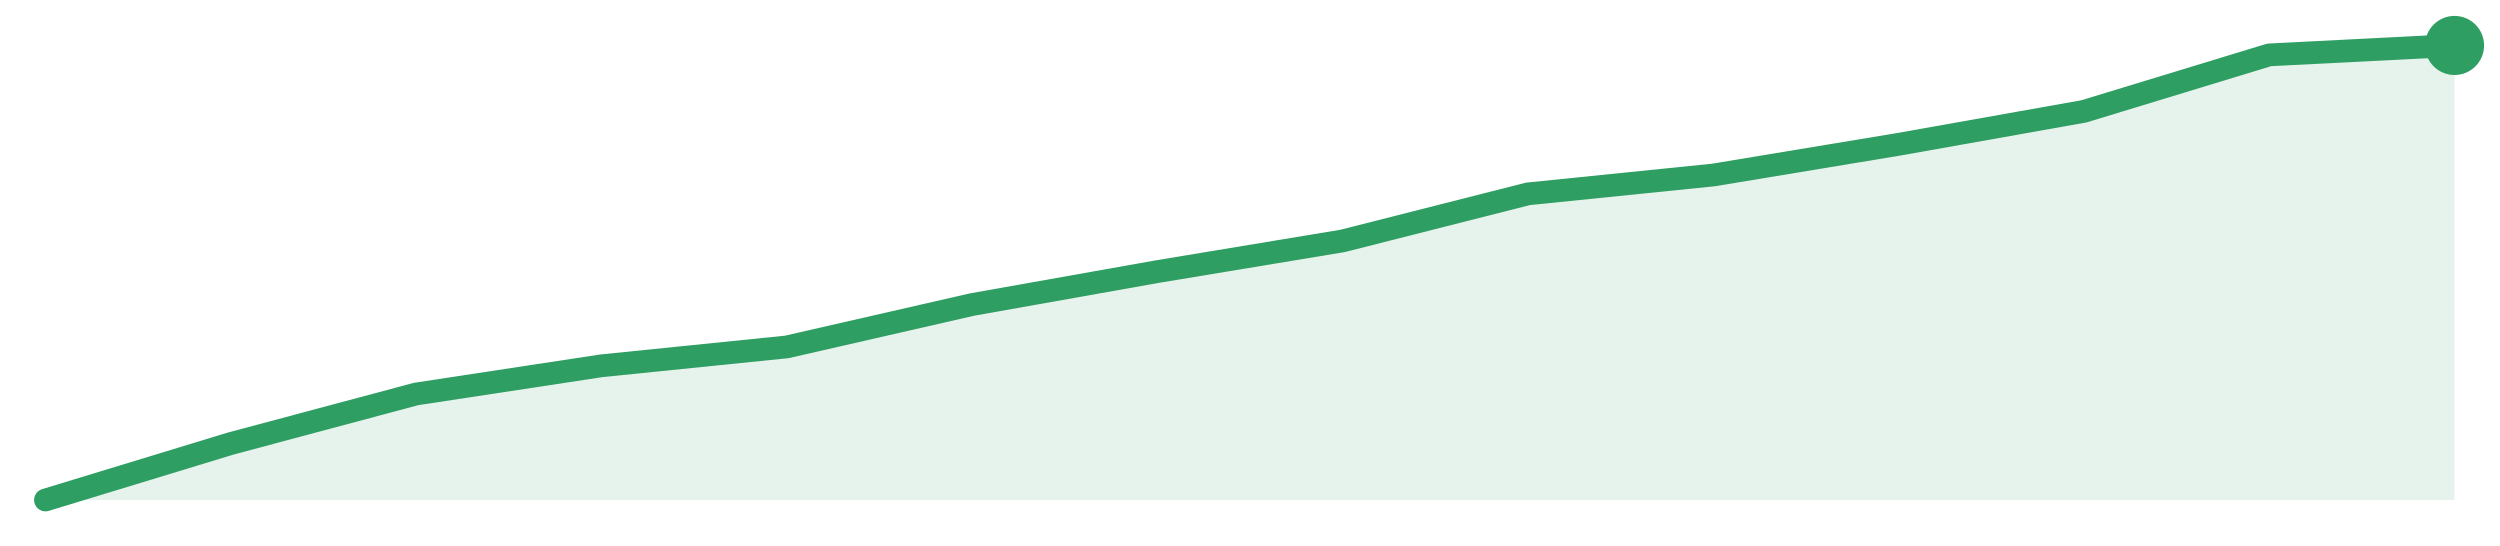
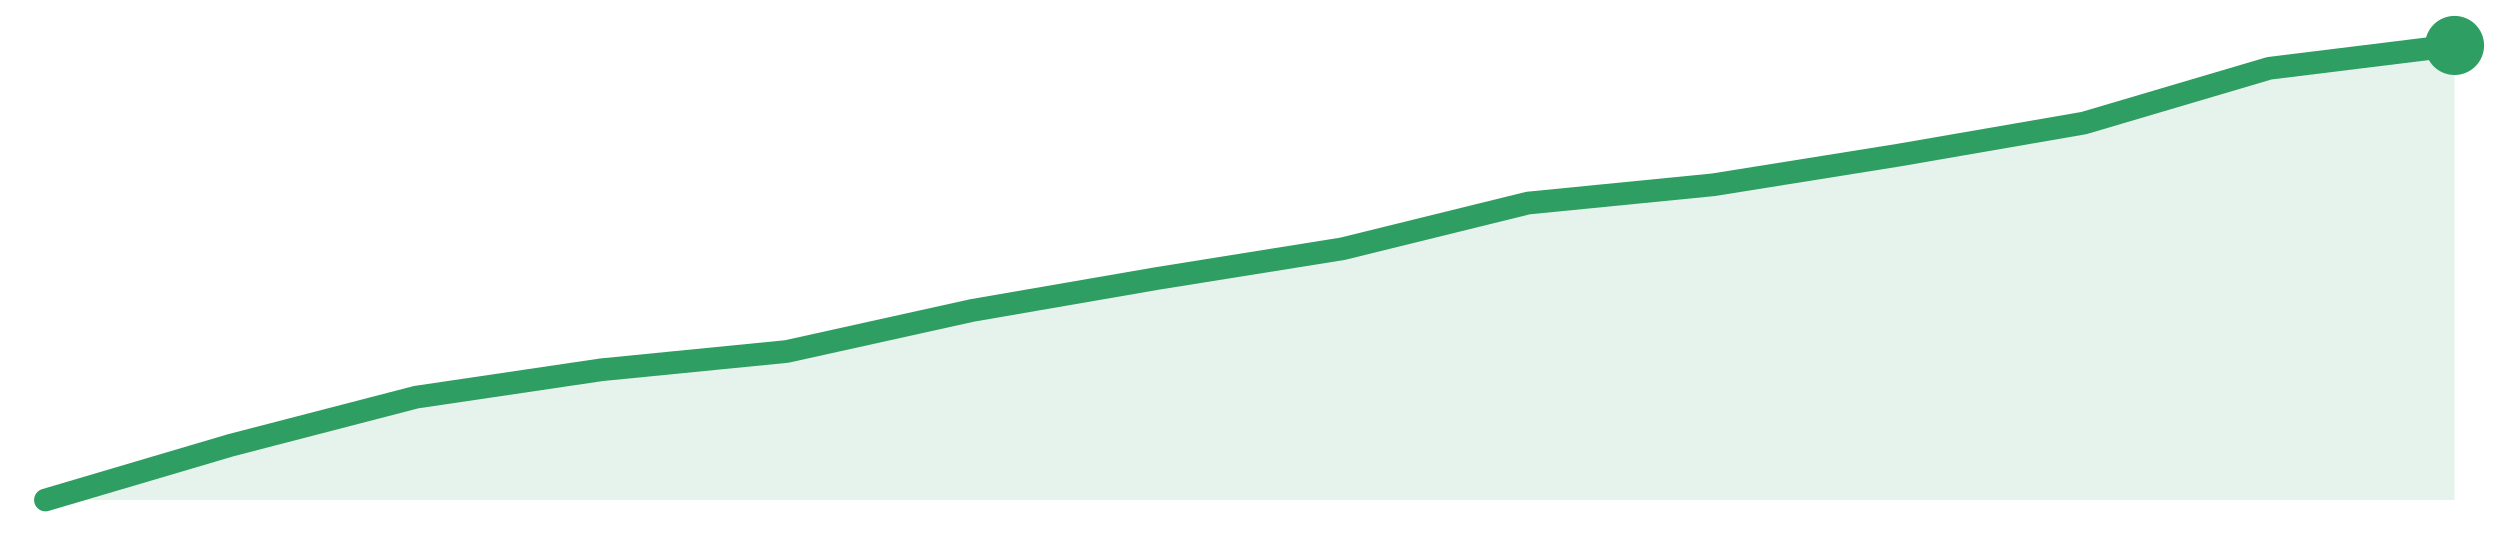
<svg xmlns="http://www.w3.org/2000/svg" width="220" height="48" viewBox="0 0 220 48" role="img" aria-label="trend">
-   <path d="M4.0,44.0 L4.0,44.0 L20.31,39.03 L36.62,34.67 L52.92,32.19 L69.23,30.53 L85.54,26.8 L101.85,23.9 L118.15,21.2 L134.46,17.06 L150.77,15.4 L167.08,12.7 L183.38,9.8 L199.69,4.83 L216.0,4.0 L216.0,44.0 Z" fill="#2f9e631f" />
-   <path d="M4.0,44.0 L20.31,39.03 L36.62,34.67 L52.92,32.19 L69.23,30.53 L85.54,26.8 L101.85,23.9 L118.15,21.2 L134.46,17.06 L150.77,15.4 L167.08,12.7 L183.38,9.8 L199.69,4.83 L216.0,4.0" fill="none" stroke="#2f9e63" stroke-width="2" stroke-linejoin="round" stroke-linecap="round" />
+   <path d="M4.0,44.0 L4.0,44.0 L20.31,39.18 L36.62,34.95 L52.92,32.54 L69.23,30.93 L85.54,27.32 L101.85,24.5 L118.15,21.89 L134.46,17.87 L150.77,16.26 L167.08,13.65 L183.38,10.83 L199.69,6.01 L216.0,4.0 L216.0,44.0 Z" fill="#2f9e631f" />
+   <path d="M4.0,44.0 L20.31,39.18 L36.62,34.95 L52.92,32.54 L69.23,30.93 L85.54,27.32 L101.85,24.5 L118.15,21.89 L134.46,17.87 L150.77,16.26 L167.08,13.65 L183.38,10.83 L199.69,6.01 L216.0,4.0" fill="none" stroke="#2f9e63" stroke-width="2" stroke-linejoin="round" stroke-linecap="round" />
  <circle cx="216.0" cy="4.0" r="2.6" fill="#2f9e63" />
</svg>
